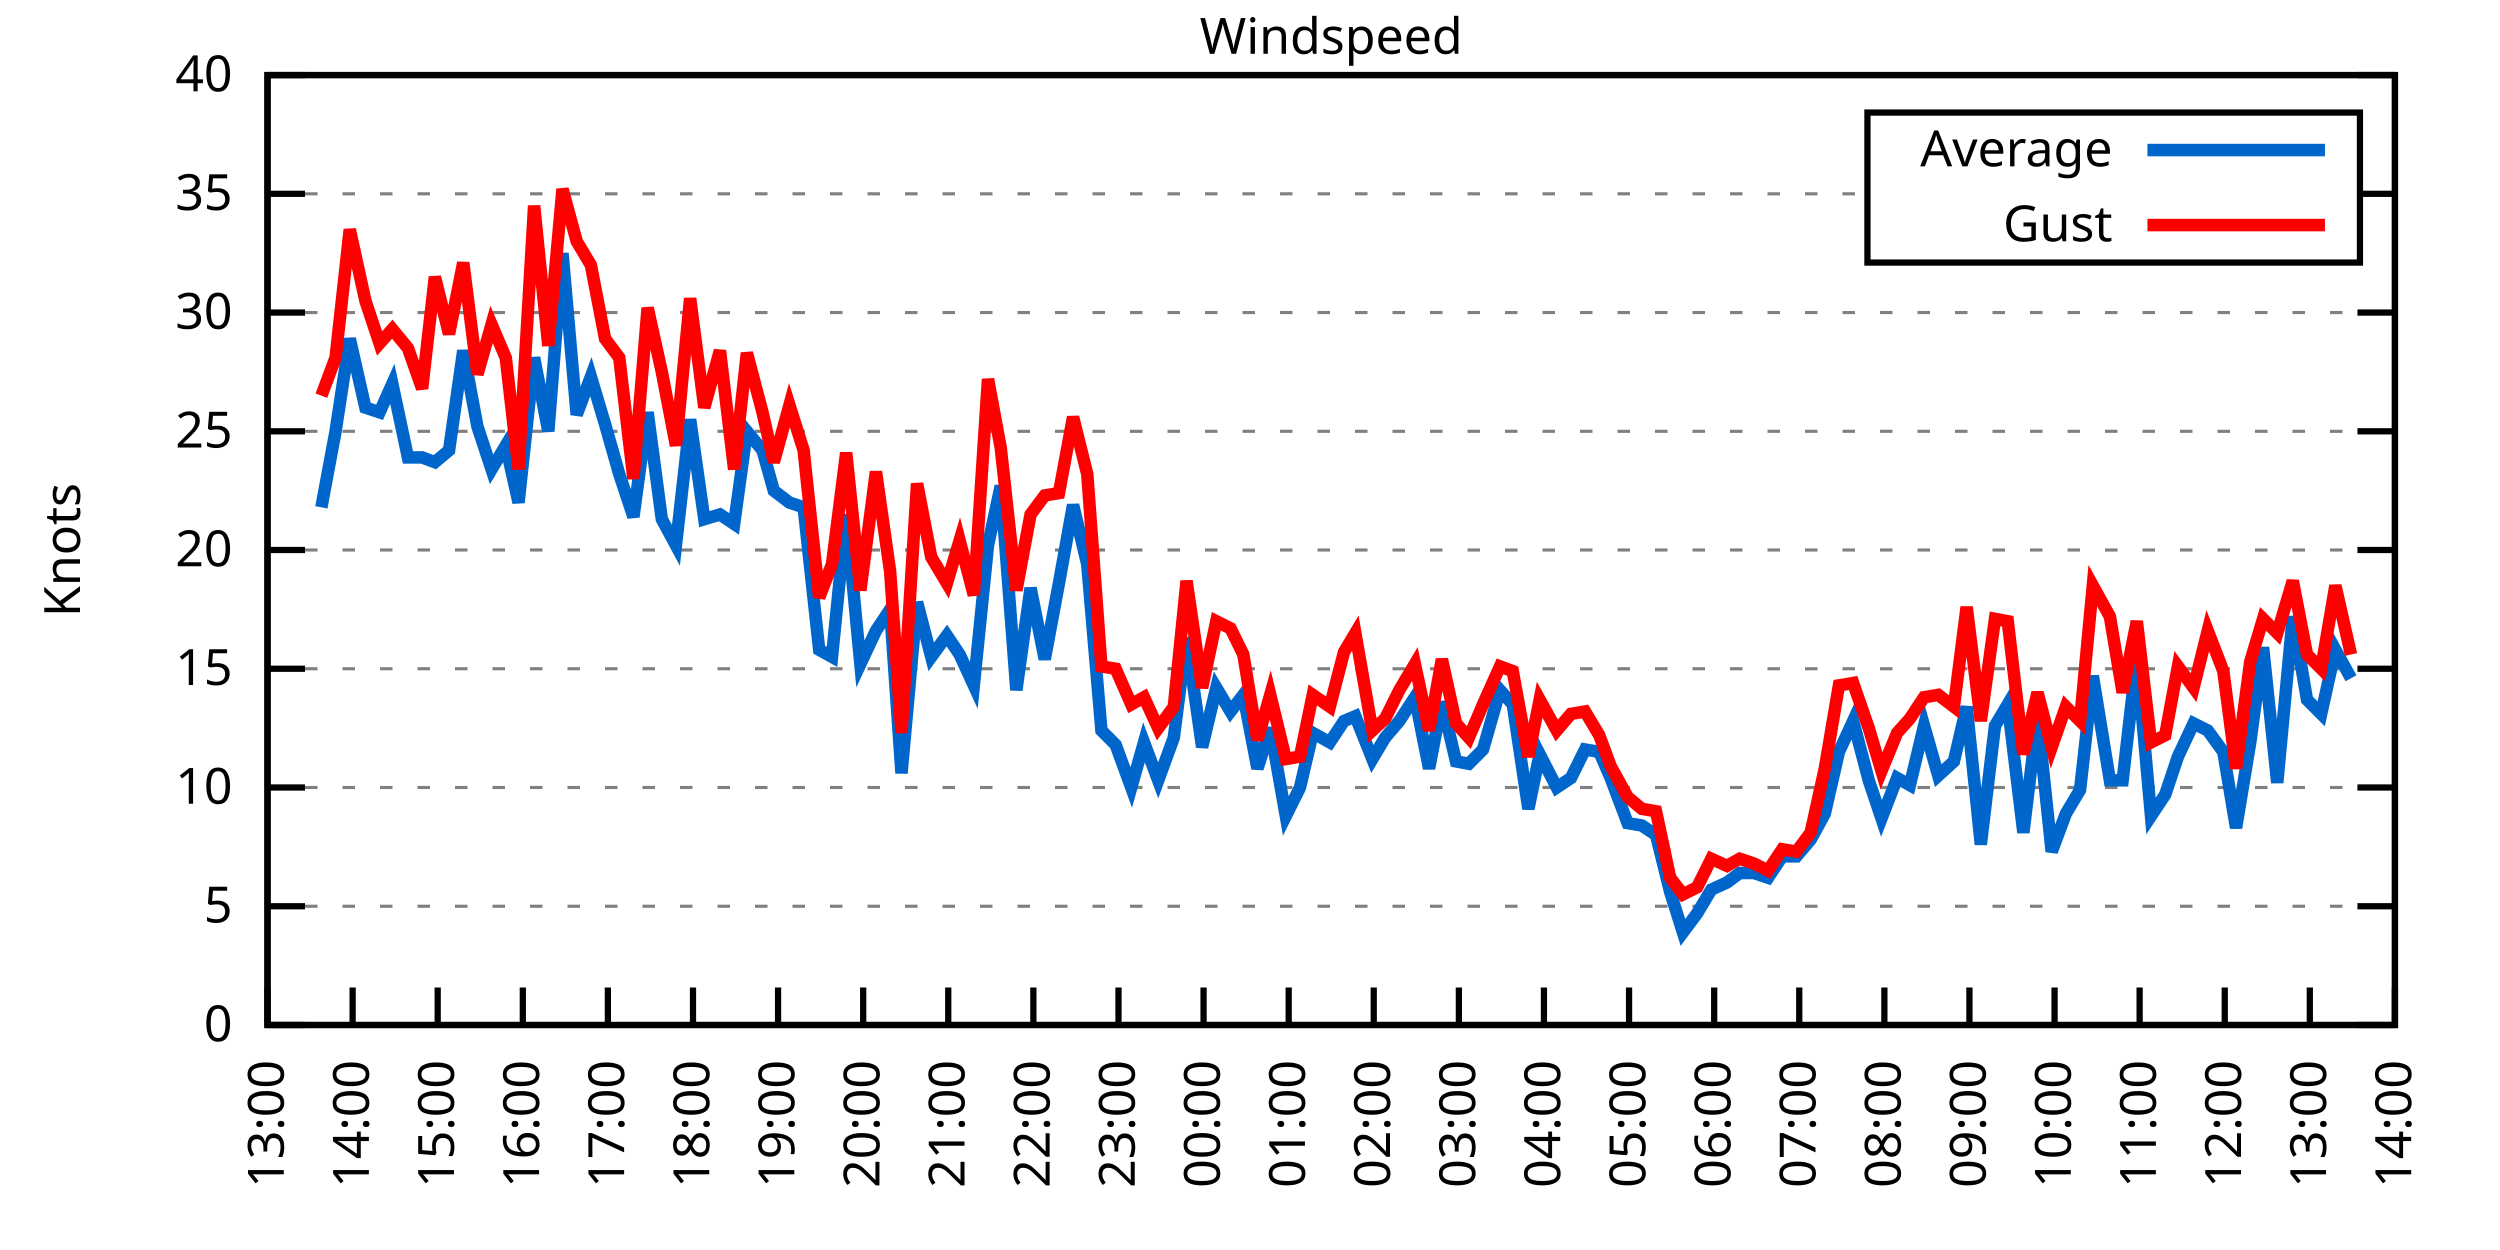
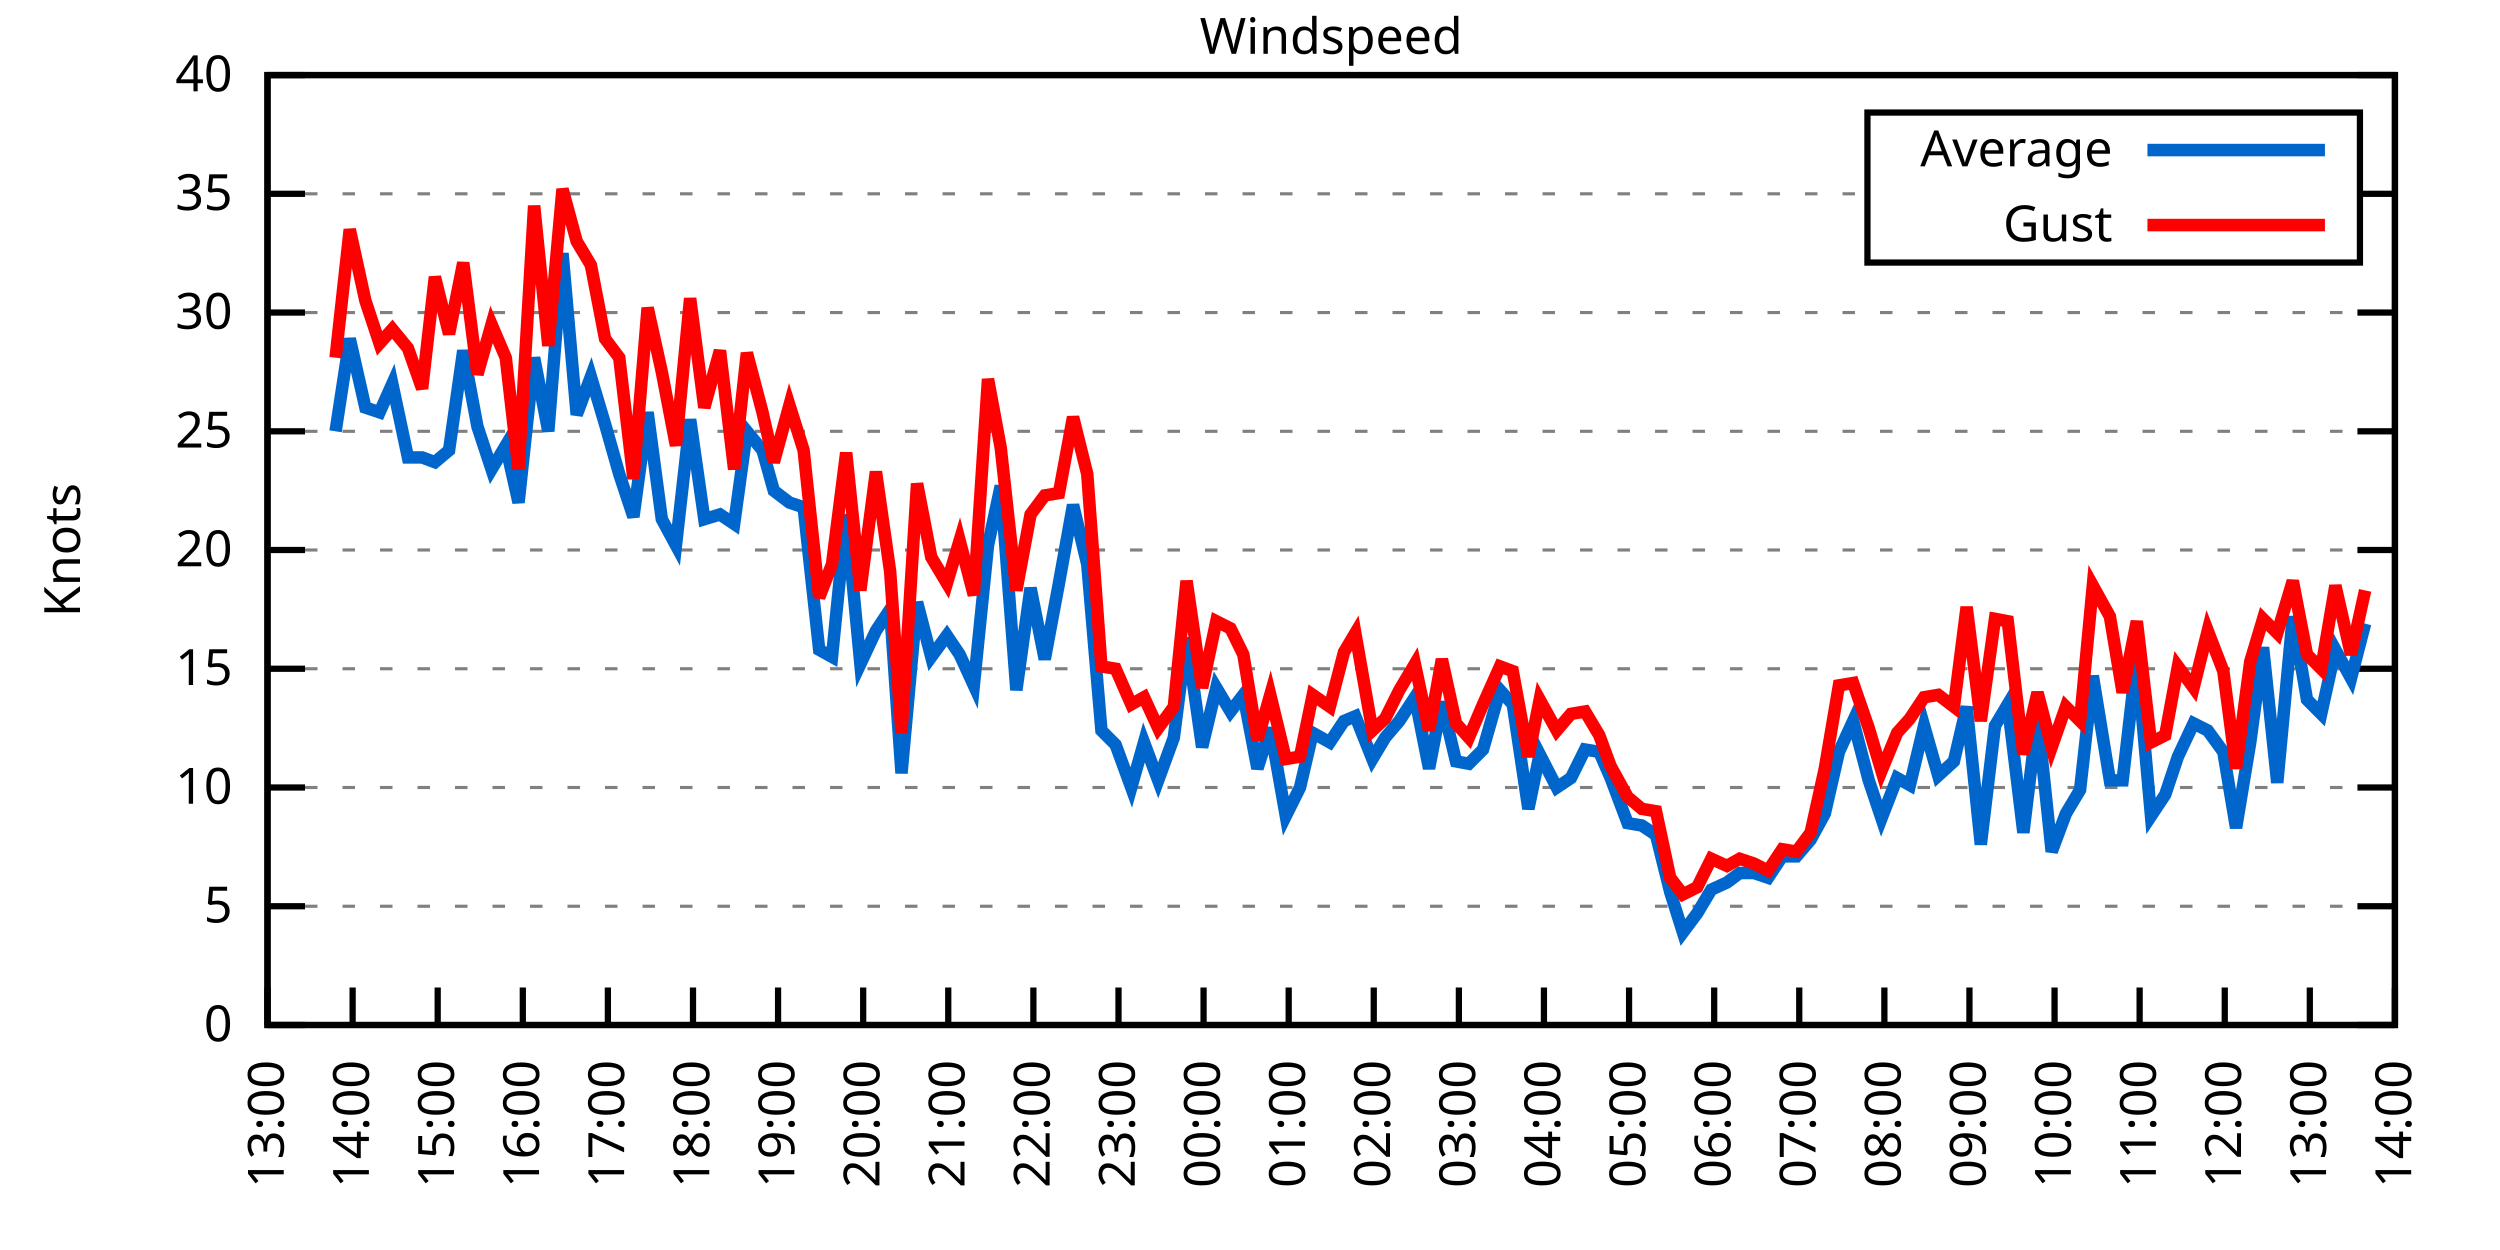
<svg xmlns="http://www.w3.org/2000/svg" xmlns:xlink="http://www.w3.org/1999/xlink" width="400" height="200" viewBox="0 0 400 200">
  <g id="gnuplot_canvas">
    <rect x="0" y="0" width="400" height="200" fill="none" />
    <defs>
      <circle id="gpDot" r="0.5" stroke-width="0.5" stroke="currentColor" />
      <path id="gpPt0" stroke-width="0.333" stroke="currentColor" d="M-1,0 h2 M0,-1 v2" />
      <path id="gpPt1" stroke-width="0.333" stroke="currentColor" d="M-1,-1 L1,1 M1,-1 L-1,1" />
      <path id="gpPt2" stroke-width="0.333" stroke="currentColor" d="M-1,0 L1,0 M0,-1 L0,1 M-1,-1 L1,1 M-1,1 L1,-1" />
      <rect id="gpPt3" stroke-width="0.333" stroke="currentColor" x="-1" y="-1" width="2" height="2" />
      <rect id="gpPt4" stroke-width="0.333" stroke="currentColor" fill="currentColor" x="-1" y="-1" width="2" height="2" />
      <circle id="gpPt5" stroke-width="0.333" stroke="currentColor" cx="0" cy="0" r="1" />
      <use xlink:href="#gpPt5" id="gpPt6" fill="currentColor" stroke="none" />
      <path id="gpPt7" stroke-width="0.333" stroke="currentColor" d="M0,-1.33 L-1.33,0.67 L1.33,0.67 z" />
      <use xlink:href="#gpPt7" id="gpPt8" fill="currentColor" stroke="none" />
      <use xlink:href="#gpPt7" id="gpPt9" stroke="currentColor" transform="rotate(180)" />
      <use xlink:href="#gpPt9" id="gpPt10" fill="currentColor" stroke="none" />
      <use xlink:href="#gpPt3" id="gpPt11" stroke="currentColor" transform="rotate(45)" />
      <use xlink:href="#gpPt11" id="gpPt12" fill="currentColor" stroke="none" />
      <path id="gpPt13" stroke-width="0.333" stroke="currentColor" d="M0,1.330 L1.265,0.411 L0.782,-1.067 L-0.782,-1.076 L-1.265,0.411 z" />
      <use xlink:href="#gpPt13" id="gpPt14" fill="currentColor" stroke="none" />
      <filter id="textbox" filterUnits="objectBoundingBox" x="0" y="0" height="1" width="1">
        <feFlood flood-color="white" flood-opacity="1" result="bgnd" />
        <feComposite in="SourceGraphic" in2="bgnd" operator="atop" />
      </filter>
      <filter id="greybox" filterUnits="objectBoundingBox" x="0" y="0" height="1" width="1">
        <feFlood flood-color="lightgrey" flood-opacity="1" result="grey" />
        <feComposite in="SourceGraphic" in2="grey" operator="atop" />
      </filter>
    </defs>
    <g fill="none" color="white" stroke="currentColor" stroke-width="1.00" stroke-linecap="butt" stroke-linejoin="miter">
</g>
    <g fill="none" color="black" stroke="currentColor" stroke-width="1.00" stroke-linecap="butt" stroke-linejoin="miter">
      <g stroke="none" shape-rendering="crispEdges">
        <polygon fill="rgb(255, 255, 255)" points="42.80,164.00 383.18,164.00 383.18,12.02 42.80,12.02 " />
      </g>
    </g>
    <g fill="none" color="black" stroke="currentColor" stroke-width="1.00" stroke-linecap="butt" stroke-linejoin="miter">
</g>
    <g fill="none" color="black" stroke="black" stroke-width="0.50" stroke-linecap="butt" stroke-linejoin="miter">
</g>
    <g fill="none" color="gray" stroke="currentColor" stroke-width="0.50" stroke-linecap="butt" stroke-linejoin="miter">
      <path stroke="gray" stroke-dasharray="2,4" class="gridline" d="M42.80,164.00 L383.19,164.00  " />
    </g>
    <g fill="none" color="gray" stroke="gray" stroke-width="1.00" stroke-linecap="butt" stroke-linejoin="miter">
</g>
    <g fill="none" color="black" stroke="currentColor" stroke-width="1.00" stroke-linecap="butt" stroke-linejoin="miter">
      <path stroke="black" d="M42.80,164.00 L48.80,164.00 M383.19,164.00 L377.19,164.00  " />
      <g transform="translate(37.20,166.60)" stroke="none" fill="black" font-family="Sans" font-size="8.00" text-anchor="end">
        <text>
          <tspan font-family="Sans"> 0</tspan>
        </text>
      </g>
    </g>
    <g fill="none" color="black" stroke="currentColor" stroke-width="1.00" stroke-linecap="butt" stroke-linejoin="miter">
</g>
    <g fill="none" color="black" stroke="black" stroke-width="0.50" stroke-linecap="butt" stroke-linejoin="miter">
</g>
    <g fill="none" color="gray" stroke="currentColor" stroke-width="0.50" stroke-linecap="butt" stroke-linejoin="miter">
      <path stroke="gray" stroke-dasharray="2,4" class="gridline" d="M42.80,145.00 L383.19,145.00  " />
    </g>
    <g fill="none" color="gray" stroke="gray" stroke-width="1.00" stroke-linecap="butt" stroke-linejoin="miter">
</g>
    <g fill="none" color="black" stroke="currentColor" stroke-width="1.00" stroke-linecap="butt" stroke-linejoin="miter">
      <path stroke="black" d="M42.80,145.00 L48.80,145.00 M383.19,145.00 L377.19,145.00  " />
      <g transform="translate(37.20,147.60)" stroke="none" fill="black" font-family="Sans" font-size="8.00" text-anchor="end">
        <text>
          <tspan font-family="Sans"> 5</tspan>
        </text>
      </g>
    </g>
    <g fill="none" color="black" stroke="currentColor" stroke-width="1.00" stroke-linecap="butt" stroke-linejoin="miter">
</g>
    <g fill="none" color="black" stroke="black" stroke-width="0.50" stroke-linecap="butt" stroke-linejoin="miter">
</g>
    <g fill="none" color="gray" stroke="currentColor" stroke-width="0.50" stroke-linecap="butt" stroke-linejoin="miter">
      <path stroke="gray" stroke-dasharray="2,4" class="gridline" d="M42.80,126.00 L383.19,126.00  " />
    </g>
    <g fill="none" color="gray" stroke="gray" stroke-width="1.00" stroke-linecap="butt" stroke-linejoin="miter">
</g>
    <g fill="none" color="black" stroke="currentColor" stroke-width="1.00" stroke-linecap="butt" stroke-linejoin="miter">
      <path stroke="black" d="M42.80,126.00 L48.80,126.00 M383.19,126.00 L377.19,126.00  " />
      <g transform="translate(37.20,128.60)" stroke="none" fill="black" font-family="Sans" font-size="8.00" text-anchor="end">
        <text>
          <tspan font-family="Sans"> 10</tspan>
        </text>
      </g>
    </g>
    <g fill="none" color="black" stroke="currentColor" stroke-width="1.00" stroke-linecap="butt" stroke-linejoin="miter">
</g>
    <g fill="none" color="black" stroke="black" stroke-width="0.50" stroke-linecap="butt" stroke-linejoin="miter">
</g>
    <g fill="none" color="gray" stroke="currentColor" stroke-width="0.50" stroke-linecap="butt" stroke-linejoin="miter">
      <path stroke="gray" stroke-dasharray="2,4" class="gridline" d="M42.80,107.00 L383.19,107.00  " />
    </g>
    <g fill="none" color="gray" stroke="gray" stroke-width="1.00" stroke-linecap="butt" stroke-linejoin="miter">
</g>
    <g fill="none" color="black" stroke="currentColor" stroke-width="1.00" stroke-linecap="butt" stroke-linejoin="miter">
      <path stroke="black" d="M42.80,107.00 L48.80,107.00 M383.19,107.00 L377.19,107.00  " />
      <g transform="translate(37.20,109.60)" stroke="none" fill="black" font-family="Sans" font-size="8.00" text-anchor="end">
        <text>
          <tspan font-family="Sans"> 15</tspan>
        </text>
      </g>
    </g>
    <g fill="none" color="black" stroke="currentColor" stroke-width="1.00" stroke-linecap="butt" stroke-linejoin="miter">
</g>
    <g fill="none" color="black" stroke="black" stroke-width="0.50" stroke-linecap="butt" stroke-linejoin="miter">
</g>
    <g fill="none" color="gray" stroke="currentColor" stroke-width="0.50" stroke-linecap="butt" stroke-linejoin="miter">
      <path stroke="gray" stroke-dasharray="2,4" class="gridline" d="M42.80,88.00 L383.19,88.00  " />
    </g>
    <g fill="none" color="gray" stroke="gray" stroke-width="1.00" stroke-linecap="butt" stroke-linejoin="miter">
</g>
    <g fill="none" color="black" stroke="currentColor" stroke-width="1.00" stroke-linecap="butt" stroke-linejoin="miter">
      <path stroke="black" d="M42.80,88.00 L48.80,88.00 M383.19,88.00 L377.19,88.00  " />
      <g transform="translate(37.20,90.60)" stroke="none" fill="black" font-family="Sans" font-size="8.00" text-anchor="end">
        <text>
          <tspan font-family="Sans"> 20</tspan>
        </text>
      </g>
    </g>
    <g fill="none" color="black" stroke="currentColor" stroke-width="1.00" stroke-linecap="butt" stroke-linejoin="miter">
</g>
    <g fill="none" color="black" stroke="black" stroke-width="0.50" stroke-linecap="butt" stroke-linejoin="miter">
</g>
    <g fill="none" color="gray" stroke="currentColor" stroke-width="0.50" stroke-linecap="butt" stroke-linejoin="miter">
      <path stroke="gray" stroke-dasharray="2,4" class="gridline" d="M42.80,69.01 L383.19,69.01  " />
    </g>
    <g fill="none" color="gray" stroke="gray" stroke-width="1.00" stroke-linecap="butt" stroke-linejoin="miter">
</g>
    <g fill="none" color="black" stroke="currentColor" stroke-width="1.00" stroke-linecap="butt" stroke-linejoin="miter">
      <path stroke="black" d="M42.80,69.01 L48.80,69.01 M383.19,69.01 L377.19,69.01  " />
      <g transform="translate(37.20,71.61)" stroke="none" fill="black" font-family="Sans" font-size="8.00" text-anchor="end">
        <text>
          <tspan font-family="Sans"> 25</tspan>
        </text>
      </g>
    </g>
    <g fill="none" color="black" stroke="currentColor" stroke-width="1.00" stroke-linecap="butt" stroke-linejoin="miter">
</g>
    <g fill="none" color="black" stroke="black" stroke-width="0.50" stroke-linecap="butt" stroke-linejoin="miter">
</g>
    <g fill="none" color="gray" stroke="currentColor" stroke-width="0.50" stroke-linecap="butt" stroke-linejoin="miter">
      <path stroke="gray" stroke-dasharray="2,4" class="gridline" d="M42.80,50.01 L383.19,50.01  " />
    </g>
    <g fill="none" color="gray" stroke="gray" stroke-width="1.00" stroke-linecap="butt" stroke-linejoin="miter">
</g>
    <g fill="none" color="black" stroke="currentColor" stroke-width="1.00" stroke-linecap="butt" stroke-linejoin="miter">
      <path stroke="black" d="M42.80,50.01 L48.80,50.01 M383.19,50.01 L377.19,50.01  " />
      <g transform="translate(37.20,52.61)" stroke="none" fill="black" font-family="Sans" font-size="8.00" text-anchor="end">
        <text>
          <tspan font-family="Sans"> 30</tspan>
        </text>
      </g>
    </g>
    <g fill="none" color="black" stroke="currentColor" stroke-width="1.00" stroke-linecap="butt" stroke-linejoin="miter">
</g>
    <g fill="none" color="black" stroke="black" stroke-width="0.50" stroke-linecap="butt" stroke-linejoin="miter">
</g>
    <g fill="none" color="gray" stroke="currentColor" stroke-width="0.50" stroke-linecap="butt" stroke-linejoin="miter">
      <path stroke="gray" stroke-dasharray="2,4" class="gridline" d="M42.80,31.01 L298.79,31.01 M377.59,31.01 L383.19,31.01  " />
    </g>
    <g fill="none" color="gray" stroke="gray" stroke-width="1.00" stroke-linecap="butt" stroke-linejoin="miter">
</g>
    <g fill="none" color="black" stroke="currentColor" stroke-width="1.00" stroke-linecap="butt" stroke-linejoin="miter">
      <path stroke="black" d="M42.80,31.01 L48.80,31.01 M383.19,31.01 L377.19,31.01  " />
      <g transform="translate(37.20,33.61)" stroke="none" fill="black" font-family="Sans" font-size="8.00" text-anchor="end">
        <text>
          <tspan font-family="Sans"> 35</tspan>
        </text>
      </g>
    </g>
    <g fill="none" color="black" stroke="currentColor" stroke-width="1.00" stroke-linecap="butt" stroke-linejoin="miter">
</g>
    <g fill="none" color="black" stroke="black" stroke-width="0.50" stroke-linecap="butt" stroke-linejoin="miter">
</g>
    <g fill="none" color="gray" stroke="currentColor" stroke-width="0.50" stroke-linecap="butt" stroke-linejoin="miter">
      <path stroke="gray" stroke-dasharray="2,4" class="gridline" d="M42.80,12.01 L383.19,12.01  " />
    </g>
    <g fill="none" color="gray" stroke="gray" stroke-width="1.00" stroke-linecap="butt" stroke-linejoin="miter">
</g>
    <g fill="none" color="black" stroke="currentColor" stroke-width="1.00" stroke-linecap="butt" stroke-linejoin="miter">
      <path stroke="black" d="M42.80,12.01 L48.80,12.01 M383.19,12.01 L377.19,12.01  " />
      <g transform="translate(37.20,14.61)" stroke="none" fill="black" font-family="Sans" font-size="8.00" text-anchor="end">
        <text>
          <tspan font-family="Sans"> 40</tspan>
        </text>
      </g>
    </g>
    <g fill="none" color="black" stroke="currentColor" stroke-width="1.00" stroke-linecap="butt" stroke-linejoin="miter">
      <path stroke="black" d="M42.80,164.00 L42.80,158.00  " />
      <g transform="translate(45.40,169.60) rotate(270.00)" stroke="none" fill="black" font-family="Sans" font-size="8.00" text-anchor="end">
        <text>
          <tspan font-family="Sans">13:00</tspan>
        </text>
      </g>
    </g>
    <g fill="none" color="black" stroke="currentColor" stroke-width="1.00" stroke-linecap="butt" stroke-linejoin="miter">
      <path stroke="black" d="M56.42,164.00 L56.42,158.00  " />
      <g transform="translate(59.02,169.60) rotate(270.00)" stroke="none" fill="black" font-family="Sans" font-size="8.00" text-anchor="end">
        <text>
          <tspan font-family="Sans">14:00</tspan>
        </text>
      </g>
    </g>
    <g fill="none" color="black" stroke="currentColor" stroke-width="1.00" stroke-linecap="butt" stroke-linejoin="miter">
      <path stroke="black" d="M70.03,164.00 L70.03,158.00  " />
      <g transform="translate(72.63,169.60) rotate(270.00)" stroke="none" fill="black" font-family="Sans" font-size="8.00" text-anchor="end">
        <text>
          <tspan font-family="Sans">15:00</tspan>
        </text>
      </g>
    </g>
    <g fill="none" color="black" stroke="currentColor" stroke-width="1.00" stroke-linecap="butt" stroke-linejoin="miter">
      <path stroke="black" d="M83.65,164.00 L83.65,158.00  " />
      <g transform="translate(86.25,169.60) rotate(270.00)" stroke="none" fill="black" font-family="Sans" font-size="8.00" text-anchor="end">
        <text>
          <tspan font-family="Sans">16:00</tspan>
        </text>
      </g>
    </g>
    <g fill="none" color="black" stroke="currentColor" stroke-width="1.00" stroke-linecap="butt" stroke-linejoin="miter">
      <path stroke="black" d="M97.26,164.00 L97.26,158.00  " />
      <g transform="translate(99.86,169.60) rotate(270.00)" stroke="none" fill="black" font-family="Sans" font-size="8.00" text-anchor="end">
        <text>
          <tspan font-family="Sans">17:00</tspan>
        </text>
      </g>
    </g>
    <g fill="none" color="black" stroke="currentColor" stroke-width="1.00" stroke-linecap="butt" stroke-linejoin="miter">
      <path stroke="black" d="M110.88,164.00 L110.88,158.00  " />
      <g transform="translate(113.48,169.60) rotate(270.00)" stroke="none" fill="black" font-family="Sans" font-size="8.00" text-anchor="end">
        <text>
          <tspan font-family="Sans">18:00</tspan>
        </text>
      </g>
    </g>
    <g fill="none" color="black" stroke="currentColor" stroke-width="1.00" stroke-linecap="butt" stroke-linejoin="miter">
      <path stroke="black" d="M124.49,164.00 L124.49,158.00  " />
      <g transform="translate(127.09,169.60) rotate(270.00)" stroke="none" fill="black" font-family="Sans" font-size="8.00" text-anchor="end">
        <text>
          <tspan font-family="Sans">19:00</tspan>
        </text>
      </g>
    </g>
    <g fill="none" color="black" stroke="currentColor" stroke-width="1.00" stroke-linecap="butt" stroke-linejoin="miter">
      <path stroke="black" d="M138.11,164.00 L138.11,158.00  " />
      <g transform="translate(140.71,169.60) rotate(270.00)" stroke="none" fill="black" font-family="Sans" font-size="8.00" text-anchor="end">
        <text>
          <tspan font-family="Sans">20:00</tspan>
        </text>
      </g>
    </g>
    <g fill="none" color="black" stroke="currentColor" stroke-width="1.00" stroke-linecap="butt" stroke-linejoin="miter">
      <path stroke="black" d="M151.72,164.00 L151.72,158.00  " />
      <g transform="translate(154.32,169.60) rotate(270.00)" stroke="none" fill="black" font-family="Sans" font-size="8.00" text-anchor="end">
        <text>
          <tspan font-family="Sans">21:00</tspan>
        </text>
      </g>
    </g>
    <g fill="none" color="black" stroke="currentColor" stroke-width="1.00" stroke-linecap="butt" stroke-linejoin="miter">
      <path stroke="black" d="M165.34,164.00 L165.34,158.00  " />
      <g transform="translate(167.94,169.60) rotate(270.00)" stroke="none" fill="black" font-family="Sans" font-size="8.00" text-anchor="end">
        <text>
          <tspan font-family="Sans">22:00</tspan>
        </text>
      </g>
    </g>
    <g fill="none" color="black" stroke="currentColor" stroke-width="1.00" stroke-linecap="butt" stroke-linejoin="miter">
      <path stroke="black" d="M178.96,164.00 L178.96,158.00  " />
      <g transform="translate(181.56,169.60) rotate(270.00)" stroke="none" fill="black" font-family="Sans" font-size="8.00" text-anchor="end">
        <text>
          <tspan font-family="Sans">23:00</tspan>
        </text>
      </g>
    </g>
    <g fill="none" color="black" stroke="currentColor" stroke-width="1.00" stroke-linecap="butt" stroke-linejoin="miter">
      <path stroke="black" d="M192.57,164.00 L192.57,158.00  " />
      <g transform="translate(195.17,169.60) rotate(270.00)" stroke="none" fill="black" font-family="Sans" font-size="8.00" text-anchor="end">
        <text>
          <tspan font-family="Sans">00:00</tspan>
        </text>
      </g>
    </g>
    <g fill="none" color="black" stroke="currentColor" stroke-width="1.00" stroke-linecap="butt" stroke-linejoin="miter">
      <path stroke="black" d="M206.19,164.00 L206.19,158.00  " />
      <g transform="translate(208.79,169.60) rotate(270.00)" stroke="none" fill="black" font-family="Sans" font-size="8.00" text-anchor="end">
        <text>
          <tspan font-family="Sans">01:00</tspan>
        </text>
      </g>
    </g>
    <g fill="none" color="black" stroke="currentColor" stroke-width="1.00" stroke-linecap="butt" stroke-linejoin="miter">
      <path stroke="black" d="M219.80,164.00 L219.80,158.00  " />
      <g transform="translate(222.40,169.60) rotate(270.00)" stroke="none" fill="black" font-family="Sans" font-size="8.00" text-anchor="end">
        <text>
          <tspan font-family="Sans">02:00</tspan>
        </text>
      </g>
    </g>
    <g fill="none" color="black" stroke="currentColor" stroke-width="1.00" stroke-linecap="butt" stroke-linejoin="miter">
      <path stroke="black" d="M233.42,164.00 L233.42,158.00  " />
      <g transform="translate(236.02,169.60) rotate(270.00)" stroke="none" fill="black" font-family="Sans" font-size="8.00" text-anchor="end">
        <text>
          <tspan font-family="Sans">03:00</tspan>
        </text>
      </g>
    </g>
    <g fill="none" color="black" stroke="currentColor" stroke-width="1.00" stroke-linecap="butt" stroke-linejoin="miter">
      <path stroke="black" d="M247.03,164.00 L247.03,158.00  " />
      <g transform="translate(249.63,169.60) rotate(270.00)" stroke="none" fill="black" font-family="Sans" font-size="8.00" text-anchor="end">
        <text>
          <tspan font-family="Sans">04:00</tspan>
        </text>
      </g>
    </g>
    <g fill="none" color="black" stroke="currentColor" stroke-width="1.00" stroke-linecap="butt" stroke-linejoin="miter">
      <path stroke="black" d="M260.65,164.00 L260.65,158.00  " />
      <g transform="translate(263.25,169.60) rotate(270.00)" stroke="none" fill="black" font-family="Sans" font-size="8.00" text-anchor="end">
        <text>
          <tspan font-family="Sans">05:00</tspan>
        </text>
      </g>
    </g>
    <g fill="none" color="black" stroke="currentColor" stroke-width="1.00" stroke-linecap="butt" stroke-linejoin="miter">
      <path stroke="black" d="M274.27,164.00 L274.27,158.00  " />
      <g transform="translate(276.87,169.60) rotate(270.00)" stroke="none" fill="black" font-family="Sans" font-size="8.00" text-anchor="end">
        <text>
          <tspan font-family="Sans">06:00</tspan>
        </text>
      </g>
    </g>
    <g fill="none" color="black" stroke="currentColor" stroke-width="1.00" stroke-linecap="butt" stroke-linejoin="miter">
      <path stroke="black" d="M287.88,164.00 L287.88,158.00  " />
      <g transform="translate(290.48,169.60) rotate(270.00)" stroke="none" fill="black" font-family="Sans" font-size="8.00" text-anchor="end">
        <text>
          <tspan font-family="Sans">07:00</tspan>
        </text>
      </g>
    </g>
    <g fill="none" color="black" stroke="currentColor" stroke-width="1.00" stroke-linecap="butt" stroke-linejoin="miter">
      <path stroke="black" d="M301.50,164.00 L301.50,158.00  " />
      <g transform="translate(304.10,169.60) rotate(270.00)" stroke="none" fill="black" font-family="Sans" font-size="8.00" text-anchor="end">
        <text>
          <tspan font-family="Sans">08:00</tspan>
        </text>
      </g>
    </g>
    <g fill="none" color="black" stroke="currentColor" stroke-width="1.00" stroke-linecap="butt" stroke-linejoin="miter">
      <path stroke="black" d="M315.11,164.00 L315.11,158.00  " />
      <g transform="translate(317.71,169.60) rotate(270.00)" stroke="none" fill="black" font-family="Sans" font-size="8.00" text-anchor="end">
        <text>
          <tspan font-family="Sans">09:00</tspan>
        </text>
      </g>
    </g>
    <g fill="none" color="black" stroke="currentColor" stroke-width="1.00" stroke-linecap="butt" stroke-linejoin="miter">
      <path stroke="black" d="M328.73,164.00 L328.73,158.00  " />
      <g transform="translate(331.33,169.60) rotate(270.00)" stroke="none" fill="black" font-family="Sans" font-size="8.00" text-anchor="end">
        <text>
          <tspan font-family="Sans">10:00</tspan>
        </text>
      </g>
    </g>
    <g fill="none" color="black" stroke="currentColor" stroke-width="1.00" stroke-linecap="butt" stroke-linejoin="miter">
      <path stroke="black" d="M342.34,164.00 L342.34,158.00  " />
      <g transform="translate(344.94,169.60) rotate(270.00)" stroke="none" fill="black" font-family="Sans" font-size="8.00" text-anchor="end">
        <text>
          <tspan font-family="Sans">11:00</tspan>
        </text>
      </g>
    </g>
    <g fill="none" color="black" stroke="currentColor" stroke-width="1.00" stroke-linecap="butt" stroke-linejoin="miter">
      <path stroke="black" d="M355.96,164.00 L355.96,158.00  " />
      <g transform="translate(358.56,169.60) rotate(270.00)" stroke="none" fill="black" font-family="Sans" font-size="8.00" text-anchor="end">
        <text>
          <tspan font-family="Sans">12:00</tspan>
        </text>
      </g>
    </g>
    <g fill="none" color="black" stroke="currentColor" stroke-width="1.00" stroke-linecap="butt" stroke-linejoin="miter">
      <path stroke="black" d="M369.57,164.00 L369.57,158.00  " />
      <g transform="translate(372.17,169.60) rotate(270.00)" stroke="none" fill="black" font-family="Sans" font-size="8.00" text-anchor="end">
        <text>
          <tspan font-family="Sans">13:00</tspan>
        </text>
      </g>
    </g>
    <g fill="none" color="black" stroke="currentColor" stroke-width="1.00" stroke-linecap="butt" stroke-linejoin="miter">
      <path stroke="black" d="M383.19,164.00 L383.19,158.00  " />
      <g transform="translate(385.79,169.60) rotate(270.00)" stroke="none" fill="black" font-family="Sans" font-size="8.00" text-anchor="end">
        <text>
          <tspan font-family="Sans">14:00</tspan>
        </text>
      </g>
    </g>
    <g fill="none" color="black" stroke="currentColor" stroke-width="1.00" stroke-linecap="butt" stroke-linejoin="miter">
</g>
    <g fill="none" color="black" stroke="currentColor" stroke-width="1.00" stroke-linecap="butt" stroke-linejoin="miter">
      <path stroke="black" d="M42.80,12.01 L42.80,164.00 L383.19,164.00 L383.19,12.01 L42.80,12.01 Z  " />
    </g>
    <g fill="none" color="black" stroke="currentColor" stroke-width="1.00" stroke-linecap="butt" stroke-linejoin="miter">
</g>
    <g fill="none" color="black" stroke="currentColor" stroke-width="1.00" stroke-linecap="butt" stroke-linejoin="miter">
      <path stroke="black" d="M298.79,42.01 L298.79,18.01 L377.59,18.01 L377.59,42.01 L298.79,42.01 Z  " />
    </g>
    <g id="Windspeed_plot_1">
      <g fill="none" color="white" stroke="black" stroke-width="2.00" stroke-linecap="butt" stroke-linejoin="miter">
</g>
      <g fill="none" color="black" stroke="currentColor" stroke-width="2.00" stroke-linecap="butt" stroke-linejoin="miter">
        <g transform="translate(337.99,26.61)" stroke="none" fill="black" font-family="Sans" font-size="8.00" text-anchor="end">
          <text>
            <tspan font-family="Sans">Average</tspan>
          </text>
        </g>
      </g>
      <g fill="none" color="black" stroke="currentColor" stroke-width="2.00" stroke-linecap="butt" stroke-linejoin="miter">
-         <path stroke="rgb(  0, 102, 204)" d="M343.59,24.01 L371.99,24.01 M51.42,81.17 L53.69,69.01 L55.96,54.19 L58.46,65.21 L60.73,65.97 L62.77,61.41   L65.27,73.19 L67.54,73.19 L69.58,73.95 L71.85,72.05 L74.12,56.09 L76.39,68.25 L78.65,75.09 L80.92,71.29   L82.97,80.41 L85.46,57.23 L87.73,69.01 L90.00,40.51 L92.27,66.35 L94.54,60.27 L96.81,67.87 L99.08,75.85   L101.35,82.69 L103.62,65.97 L105.89,83.07 L108.15,87.25 L110.42,67.11 L112.69,83.07 L115.19,82.31 L117.46,83.83   L119.50,69.01 L122.00,72.05 L123.81,78.51 L126.31,80.41 L128.58,81.17 L131.07,103.96 L133.12,105.10 L135.39,82.31   L137.66,106.24 L140.15,100.92 L142.42,97.50 L144.24,123.72 L146.73,96.36 L149.00,105.10 L151.50,101.68 L153.54,104.72   L155.81,109.66 L158.08,87.25 L160.12,77.75 L162.62,110.42 L164.89,94.08 L167.16,105.48 L169.43,93.32 L171.69,80.79   L173.96,90.28 L176.23,116.88 L178.50,119.16 L181.00,126.00 L183.04,118.78 L185.31,124.86 L187.81,118.02 L189.85,102.06   L192.34,119.54 L194.61,110.04 L196.88,113.84 L198.93,111.18 L201.19,122.96 L203.24,116.50 L205.73,130.56 L208.00,126.00   L210.04,117.26 L212.77,118.78 L215.04,115.36 L216.85,114.60 L219.58,121.44 L221.62,118.02 L223.89,115.36 L226.38,111.56   L228.65,122.96 L230.70,112.32 L232.96,121.82 L235.01,122.20 L237.28,119.92 L240.00,110.42 L242.04,112.70 L244.54,129.42   L246.35,120.68 L249.08,126.00 L251.35,124.48 L253.61,119.92 L255.88,120.30 L257.70,124.48 L260.42,131.70 L262.69,132.08   L264.96,133.60 L267.23,142.72 L269.27,149.18 L271.54,146.14 L273.81,142.34 L276.31,141.20 L278.35,139.68 L280.62,139.68   L282.89,140.44 L285.16,137.02 L287.43,137.02 L289.70,134.36 L291.97,130.18 L294.23,120.30 L296.50,115.36 L299.00,124.86   L301.04,130.94 L303.54,124.48 L305.58,125.62 L307.85,116.12 L310.12,124.10 L312.62,121.82 L314.66,113.08 L316.93,135.12   L319.20,116.12 L321.24,112.70 L323.74,133.22 L326.00,114.60 L328.27,136.26 L330.54,130.18 L332.81,126.38 L334.85,108.14   L337.58,124.86 L339.62,124.86 L341.89,105.10 L344.16,130.56 L346.43,127.14 L348.47,121.06 L350.97,115.74 L353.24,116.88   L355.73,120.30 L357.77,132.46 L360.04,118.78 L362.09,103.58 L364.36,125.24 L366.85,98.64 L369.12,111.94 L371.39,114.22   L373.66,103.96 L376.16,108.52  " />
+         <path stroke="rgb(  0, 102, 204)" d="M343.59,24.01 L371.99,24.01 M53.69,69.01 L55.96,54.19 L58.46,65.21 L60.73,65.97 L62.77,61.41 L65.27,73.19   L67.54,73.19 L69.58,73.95 L71.85,72.05 L74.12,56.09 L76.39,68.25 L78.65,75.09 L80.92,71.29 L82.97,80.41   L85.46,57.23 L87.73,69.01 L90.00,40.51 L92.27,66.35 L94.54,60.27 L96.81,67.87 L99.08,75.85 L101.35,82.69   L103.62,65.97 L105.89,83.07 L108.15,87.25 L110.42,67.11 L112.69,83.07 L115.19,82.31 L117.46,83.83 L119.50,69.01   L122.00,72.05 L123.81,78.51 L126.31,80.41 L128.58,81.17 L131.07,103.96 L133.12,105.10 L135.39,82.31 L137.66,106.24   L140.15,100.92 L142.42,97.50 L144.24,123.72 L146.73,96.36 L149.00,105.10 L151.50,101.68 L153.54,104.72 L155.81,109.66   L158.08,87.25 L160.12,77.75 L162.62,110.42 L164.89,94.08 L167.16,105.48 L169.43,93.32 L171.69,80.79 L173.96,90.28   L176.23,116.88 L178.50,119.16 L181.00,126.00 L183.04,118.78 L185.31,124.86 L187.81,118.02 L189.85,102.06 L192.34,119.54   L194.61,110.04 L196.88,113.84 L198.93,111.18 L201.19,122.96 L203.24,116.50 L205.73,130.56 L208.00,126.00 L210.04,117.26   L212.77,118.78 L215.04,115.36 L216.85,114.60 L219.58,121.44 L221.62,118.02 L223.89,115.36 L226.38,111.56 L228.65,122.96   L230.70,112.32 L232.96,121.82 L235.01,122.20 L237.28,119.92 L240.00,110.42 L242.04,112.70 L244.54,129.42 L246.35,120.68   L249.08,126.00 L251.35,124.48 L253.61,119.92 L255.88,120.30 L257.70,124.48 L260.42,131.70 L262.69,132.08 L264.96,133.60   L267.23,142.72 L269.27,149.18 L271.54,146.14 L273.81,142.34 L276.31,141.20 L278.35,139.68 L280.62,139.68 L282.89,140.44   L285.16,137.02 L287.43,137.02 L289.70,134.36 L291.97,130.18 L294.23,120.30 L296.50,115.36 L299.00,124.86 L301.04,130.94   L303.54,124.48 L305.58,125.62 L307.85,116.12 L310.12,124.10 L312.62,121.82 L314.66,113.08 L316.93,135.12 L319.20,116.12   L321.24,112.70 L323.74,133.22 L326.00,114.60 L328.27,136.26 L330.54,130.18 L332.81,126.38 L334.85,108.14 L337.58,124.86   L339.62,124.86 L341.89,105.10 L344.16,130.56 L346.43,127.14 L348.47,121.06 L350.97,115.74 L353.24,116.88 L355.73,120.30   L357.77,132.46 L360.04,118.78 L362.09,103.58 L364.36,125.24 L366.85,98.64 L369.12,111.94 L371.39,114.22 L373.66,103.96   L376.16,108.52 L378.42,99.78  " />
      </g>
    </g>
    <g id="Windspeed_plot_2">
      <g fill="none" color="black" stroke="currentColor" stroke-width="2.00" stroke-linecap="butt" stroke-linejoin="miter">
        <g transform="translate(337.99,38.61)" stroke="none" fill="black" font-family="Sans" font-size="8.00" text-anchor="end">
          <text>
            <tspan font-family="Sans">Gust</tspan>
          </text>
        </g>
      </g>
      <g fill="none" color="black" stroke="currentColor" stroke-width="2.00" stroke-linecap="butt" stroke-linejoin="miter">
-         <path stroke="rgb(255,   0,   0)" d="M343.59,36.01 L371.99,36.01 M51.42,63.31 L53.69,57.23 L55.96,36.71 L58.46,48.11 L60.73,54.95 L62.77,52.67   L65.27,55.71 L67.54,62.17 L69.58,44.31 L71.85,53.43 L74.12,42.03 L76.39,59.89 L78.65,51.91 L80.92,57.23   L82.97,75.09 L85.46,32.91 L87.73,55.33 L90.00,30.25 L92.27,38.61 L94.54,42.41 L96.81,54.19 L99.08,57.23   L101.35,76.61 L103.62,49.25 L105.89,59.51 L108.15,71.29 L110.42,47.73 L112.69,65.21 L115.19,56.09 L117.46,75.09   L119.50,56.47 L122.00,65.97 L123.81,73.95 L126.31,64.83 L128.58,72.05 L131.07,95.60 L133.12,90.28 L135.39,72.43   L137.66,94.46 L140.15,75.47 L142.42,91.42 L144.24,117.26 L146.73,77.37 L149.00,89.14 L151.50,93.32 L153.54,86.49   L155.81,95.22 L158.08,60.65 L160.12,71.67 L162.62,94.46 L164.89,82.31 L167.16,79.27 L169.43,78.89 L171.69,66.73   L173.96,75.85 L176.23,106.62 L178.50,107.00 L181.00,112.70 L183.04,111.56 L185.31,116.50 L187.81,113.08 L189.85,92.94   L192.34,110.04 L194.61,99.40 L196.88,100.54 L198.93,104.72 L201.19,118.40 L203.24,111.18 L205.73,121.44 L208.00,121.06   L210.04,111.18 L212.77,113.08 L215.04,104.34 L216.85,101.30 L219.58,116.88 L221.62,114.98 L223.89,110.42 L226.38,106.24   L228.65,116.88 L230.70,105.48 L232.96,115.74 L235.01,118.02 L237.28,112.70 L240.00,106.62 L242.04,107.38 L244.54,121.06   L246.35,111.94 L249.08,116.88 L251.35,114.22 L253.61,113.84 L255.88,117.64 L257.70,122.58 L260.42,127.52 L262.69,129.42   L264.96,129.80 L267.23,140.44 L269.27,143.10 L271.54,141.96 L273.81,137.40 L276.31,138.54 L278.35,137.40 L280.62,138.16   L282.89,139.30 L285.16,135.88 L287.43,136.26 L289.70,133.22 L291.97,122.96 L294.23,109.66 L296.50,109.28 L299.00,116.50   L301.04,123.34 L303.54,117.26 L305.58,114.98 L307.85,111.56 L310.12,111.18 L312.62,113.08 L314.66,97.12 L316.93,115.36   L319.20,99.02 L321.24,99.40 L323.74,120.68 L326.00,110.80 L328.27,119.54 L330.54,113.08 L332.81,115.36 L334.85,93.70   L337.58,98.64 L339.62,110.80 L341.89,99.40 L344.16,118.78 L346.43,117.64 L348.47,106.62 L350.97,110.04 L353.24,100.92   L355.73,107.38 L357.77,122.96 L360.04,105.86 L362.09,99.02 L364.36,101.30 L366.85,92.94 L369.12,104.72 L371.39,107.00   L373.66,93.70 L376.16,104.72  " />
+         <path stroke="rgb(255,   0,   0)" d="M343.59,36.01 L371.99,36.01 M53.69,57.23 L55.96,36.71 L58.46,48.11 L60.73,54.95 L62.77,52.67 L65.27,55.71   L67.54,62.17 L69.58,44.31 L71.85,53.43 L74.12,42.03 L76.39,59.89 L78.65,51.91 L80.92,57.23 L82.97,75.09   L85.46,32.91 L87.73,55.33 L90.00,30.25 L92.27,38.61 L94.54,42.41 L96.81,54.19 L99.08,57.23 L101.35,76.61   L103.62,49.25 L105.89,59.51 L108.15,71.29 L110.42,47.73 L112.69,65.21 L115.19,56.09 L117.46,75.09 L119.50,56.47   L122.00,65.97 L123.81,73.95 L126.31,64.83 L128.58,72.05 L131.07,95.60 L133.12,90.28 L135.39,72.43 L137.66,94.46   L140.15,75.47 L142.42,91.42 L144.24,117.26 L146.73,77.37 L149.00,89.14 L151.50,93.32 L153.54,86.49 L155.81,95.22   L158.08,60.65 L160.12,71.67 L162.62,94.46 L164.89,82.31 L167.16,79.27 L169.43,78.89 L171.69,66.73 L173.96,75.85   L176.23,106.62 L178.50,107.00 L181.00,112.70 L183.04,111.56 L185.31,116.50 L187.81,113.08 L189.85,92.94 L192.34,110.04   L194.61,99.40 L196.88,100.54 L198.93,104.72 L201.19,118.40 L203.24,111.18 L205.73,121.44 L208.00,121.06 L210.04,111.18   L212.77,113.08 L215.04,104.34 L216.85,101.30 L219.58,116.88 L221.62,114.98 L223.89,110.42 L226.38,106.24 L228.65,116.88   L230.70,105.48 L232.96,115.74 L235.01,118.02 L237.28,112.70 L240.00,106.62 L242.04,107.38 L244.54,121.06 L246.35,111.94   L249.08,116.88 L251.35,114.22 L253.61,113.84 L255.88,117.64 L257.70,122.58 L260.42,127.52 L262.69,129.42 L264.96,129.80   L267.23,140.44 L269.27,143.10 L271.54,141.96 L273.81,137.40 L276.31,138.54 L278.35,137.40 L280.62,138.16 L282.89,139.30   L285.16,135.88 L287.43,136.26 L289.70,133.22 L291.97,122.96 L294.23,109.66 L296.50,109.28 L299.00,116.50 L301.04,123.34   L303.54,117.26 L305.58,114.98 L307.85,111.56 L310.12,111.18 L312.62,113.08 L314.66,97.12 L316.93,115.36 L319.20,99.02   L321.24,99.40 L323.74,120.68 L326.00,110.80 L328.27,119.54 L330.54,113.08 L332.81,115.36 L334.85,93.70 L337.58,98.64   L339.62,110.80 L341.89,99.40 L344.16,118.78 L346.43,117.64 L348.47,106.62 L350.97,110.04 L353.24,100.92 L355.73,107.38   L357.77,122.96 L360.04,105.86 L362.09,99.02 L364.36,101.30 L366.85,92.94 L369.12,104.72 L371.39,107.00 L373.66,93.70   L376.16,104.72 L378.42,94.46  " />
      </g>
    </g>
    <g fill="none" color="black" stroke="currentColor" stroke-width="2.00" stroke-linecap="butt" stroke-linejoin="miter">
</g>
    <g fill="none" color="black" stroke="black" stroke-width="1.00" stroke-linecap="butt" stroke-linejoin="miter">
</g>
    <g fill="none" color="black" stroke="currentColor" stroke-width="1.00" stroke-linecap="butt" stroke-linejoin="miter">
      <path stroke="black" d="M42.80,12.01 L42.80,164.00 L383.19,164.00 L383.19,12.01 L42.80,12.01 Z  " />
      <g transform="translate(12.80,88.01) rotate(270.00)" stroke="none" fill="black" font-family="Sans" font-size="8.00" text-anchor="middle">
        <text>
          <tspan font-family="Sans">Knots</tspan>
        </text>
      </g>
    </g>
    <g fill="none" color="black" stroke="currentColor" stroke-width="1.00" stroke-linecap="butt" stroke-linejoin="miter">
</g>
    <g fill="none" color="black" stroke="currentColor" stroke-width="1.00" stroke-linecap="butt" stroke-linejoin="miter">
      <g transform="translate(212.99,8.61)" stroke="none" fill="black" font-family="Sans" font-size="8.00" text-anchor="middle">
        <text>
          <tspan font-family="Sans">Windspeed</tspan>
        </text>
      </g>
    </g>
    <g fill="none" color="black" stroke="currentColor" stroke-width="1.00" stroke-linecap="butt" stroke-linejoin="miter">
</g>
  </g>
</svg>
